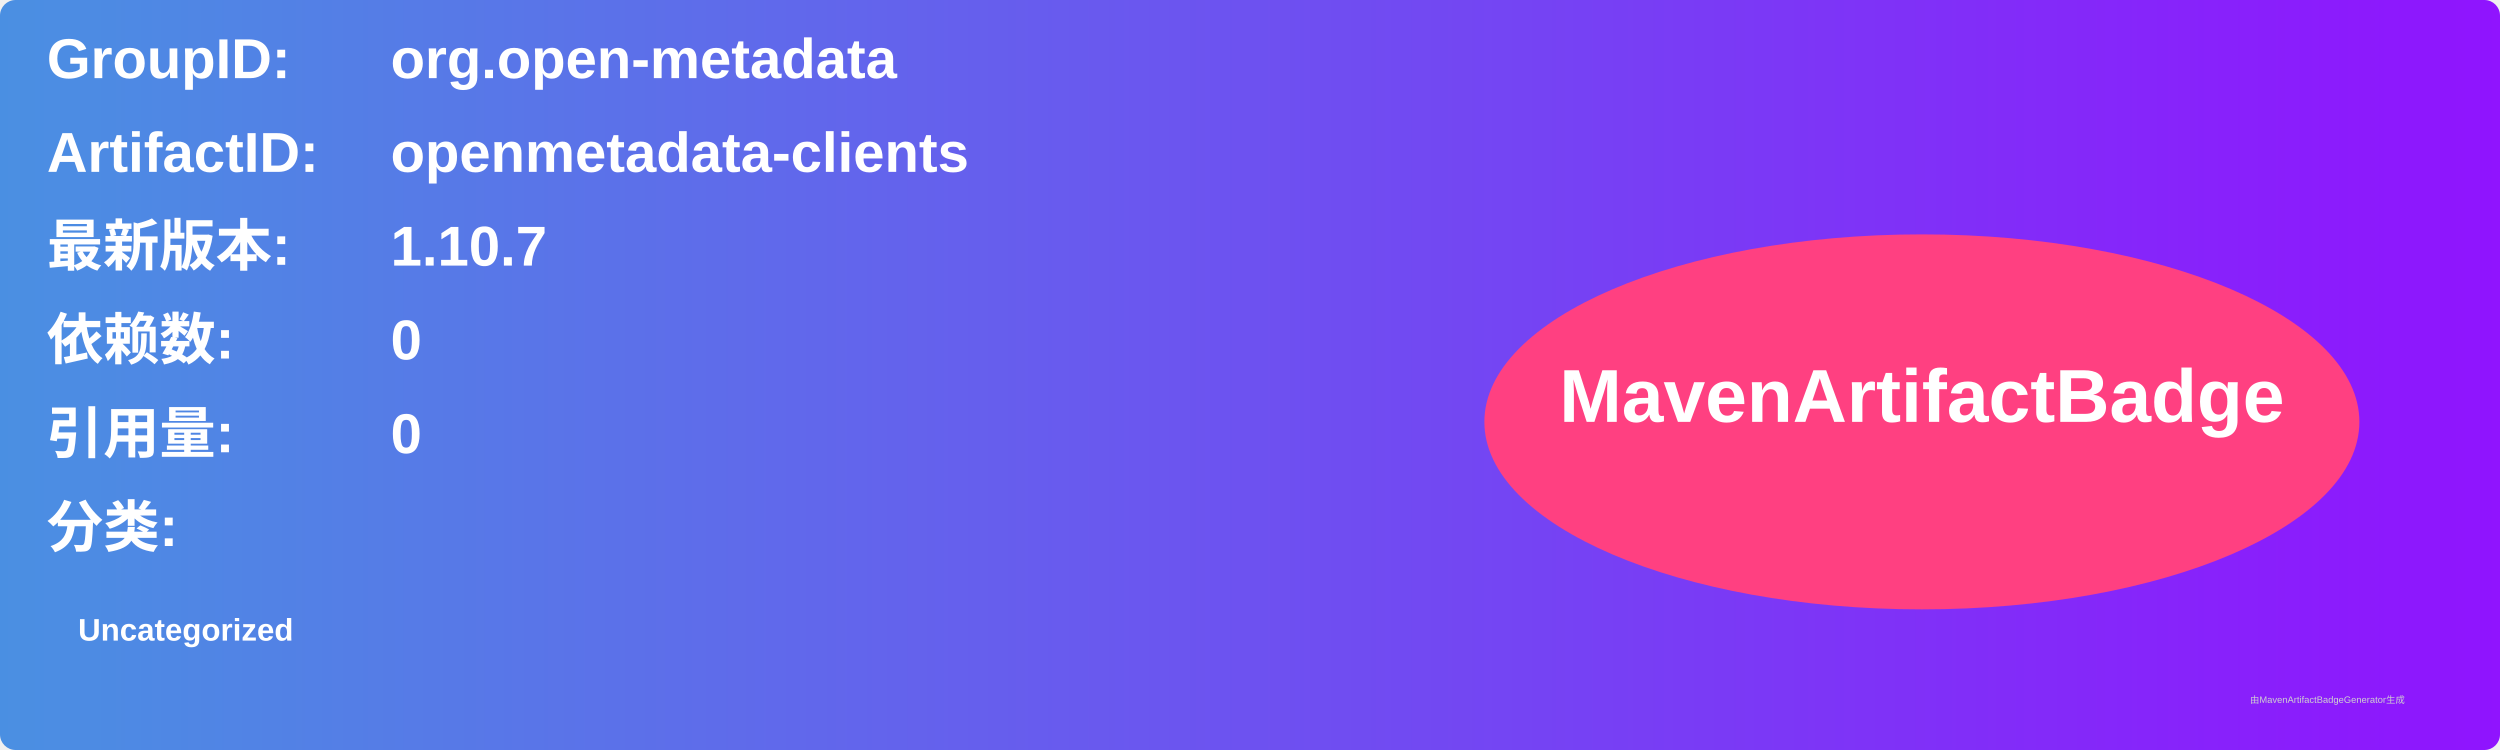
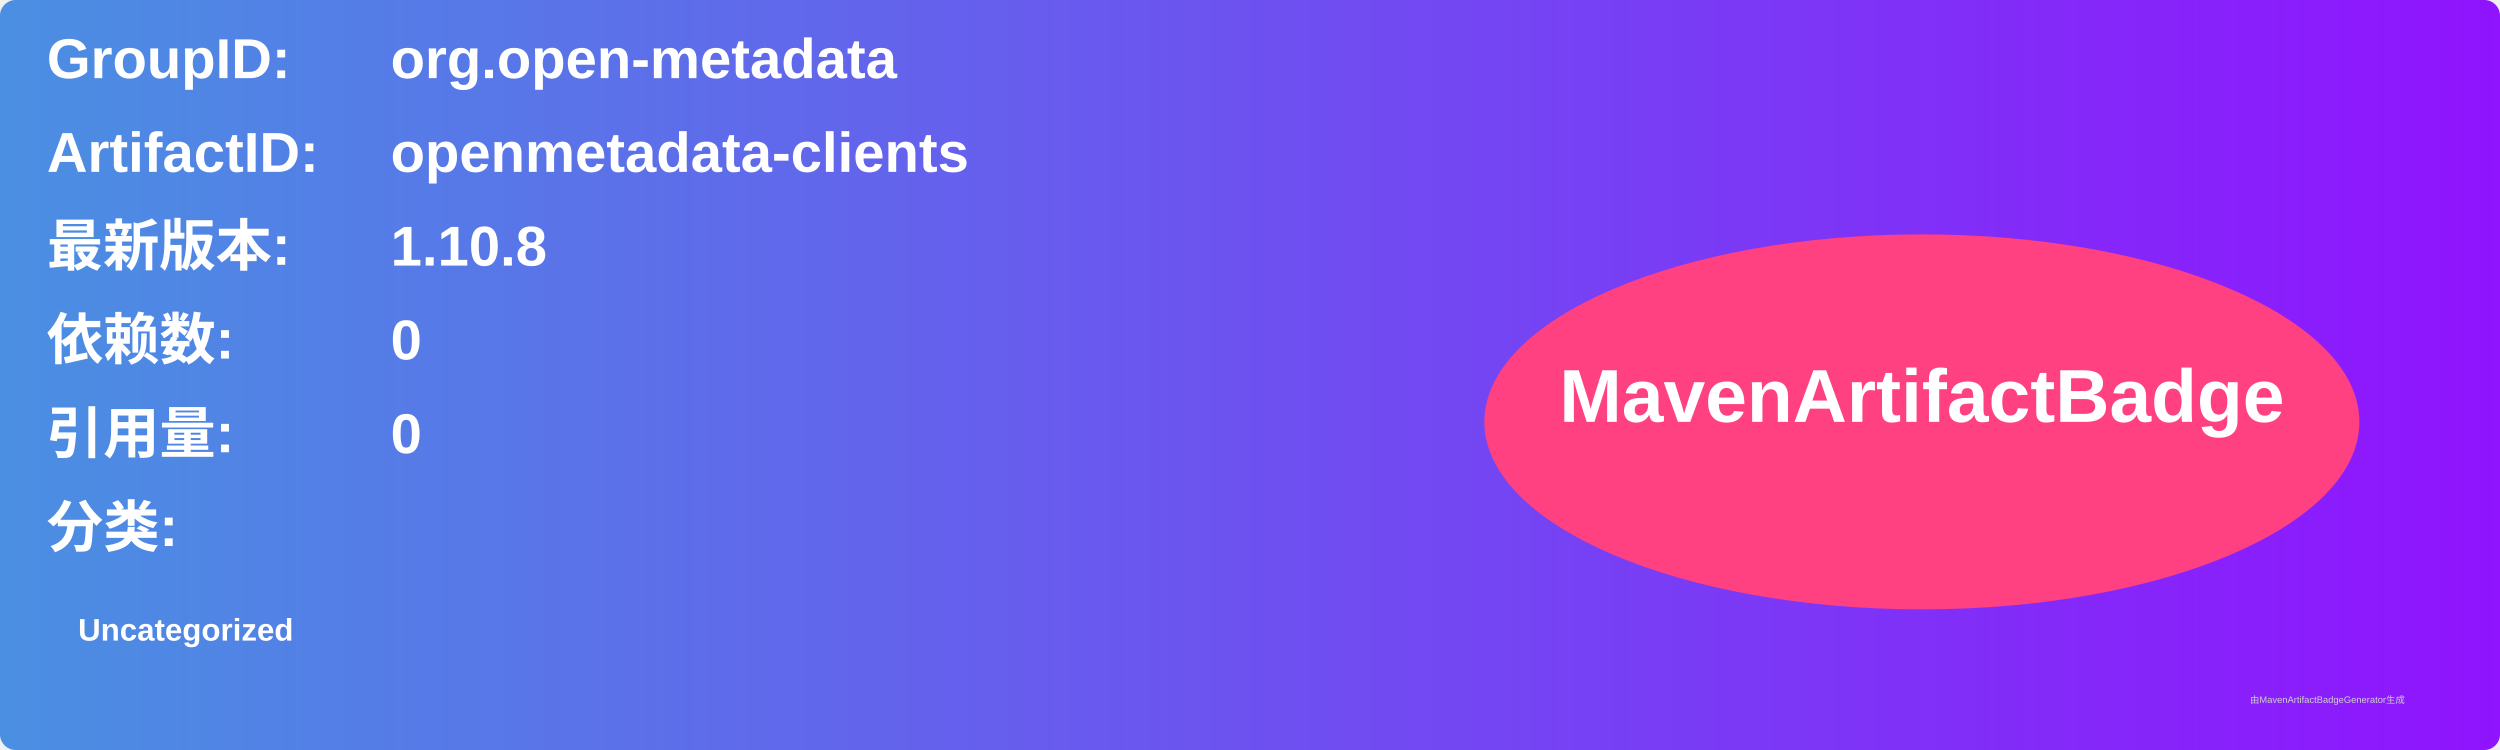
<svg xmlns="http://www.w3.org/2000/svg" width="800" height="240" viewBox="0 0 800 240">
  <linearGradient id="grad" x1="0%" y1="0%" x2="100%" y2="0%">
    <stop offset="0%" stop-color="#4a90e2" />
    <stop offset="100%" stop-color="#9013fe" />
  </linearGradient>
  <rect width="100%" height="100%" rx="5" ry="5" fill="url(#grad)" />
  <g transform="translate(15, 15)">
    <text x="0" y="10" font-family="Arial" font-size="18" fill="white" font-weight="bold" width="260">GroupID:</text>
    <text x="110" y="10" font-family="Arial" font-size="18" fill="white" font-weight="bold" width="460">org.open-metadata</text>
    <text x="0" y="40" font-family="Arial" font-size="18" fill="white" font-weight="bold" width="260">ArtifactID:</text>
    <text x="110" y="40" font-family="Arial" font-size="18" fill="white" font-weight="bold" width="460">openmetadata-clients</text>
    <text x="0" y="70" font-family="Arial" font-size="18" fill="white" font-weight="bold">最新版本:</text>
    <text x="110" y="70" font-family="Arial" font-size="18" fill="white" font-weight="bold">
-       <tspan font-weight="bold">1.10.7</tspan>
+       <tspan font-weight="bold">1.10.8</tspan>
    </text>
    <text x="0" y="100" font-family="Arial" font-size="18" fill="white" font-weight="bold">依赖数: </text>
    <text x="110" y="100" font-family="Arial" font-size="18" fill="white">
      <tspan font-weight="bold">0</tspan>
    </text>
    <text x="0" y="130" font-family="Arial" font-size="18" fill="white" font-weight="bold">引用量: </text>
    <text x="110" y="130" font-family="Arial" font-size="18" fill="white">
      <tspan font-weight="bold">0</tspan>
    </text>
    <text x="0" y="160" font-family="Arial" font-size="18" fill="white" font-weight="bold">分类:</text>
    <text x="10" y="190" font-family="Arial" font-size="10" fill="white">
      <tspan font-weight="bold">Uncategorized</tspan>
    </text>
    <ellipse cx="600" cy="120" rx="140" ry="60" fill="#ff4081" />
    <text x="600" y="120" text-anchor="middle" font-family="Arial" font-size="24" fill="white" font-weight="bold">MavenArtifactBadge</text>
  </g>
  <text x="720" y="225" font-family="Arial" font-size="3" fill="#d0d0d0">由MavenArtifactBadgeGenerator生成</text>
</svg>
